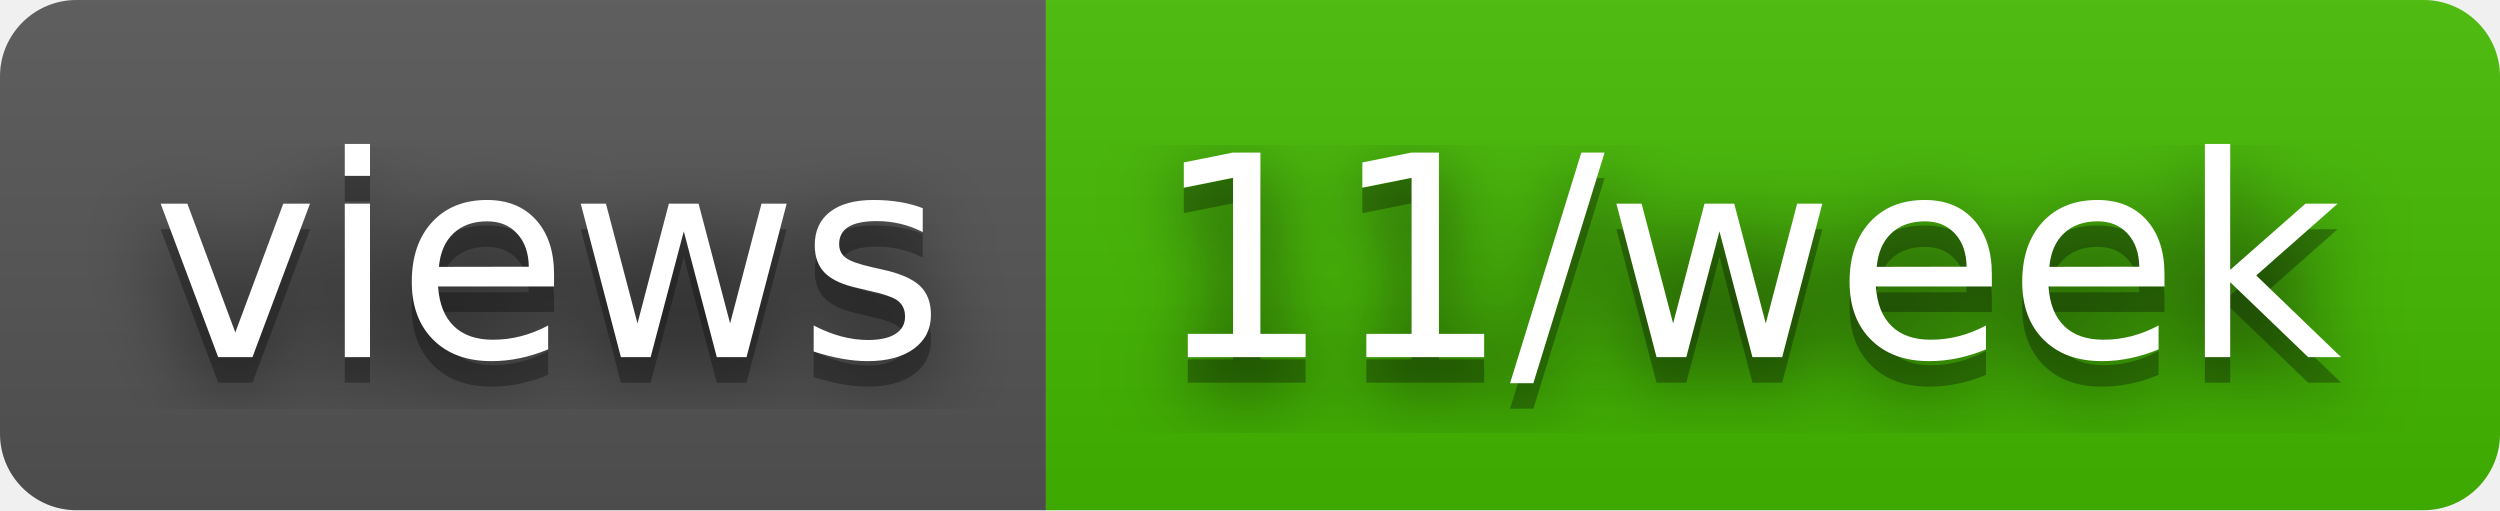
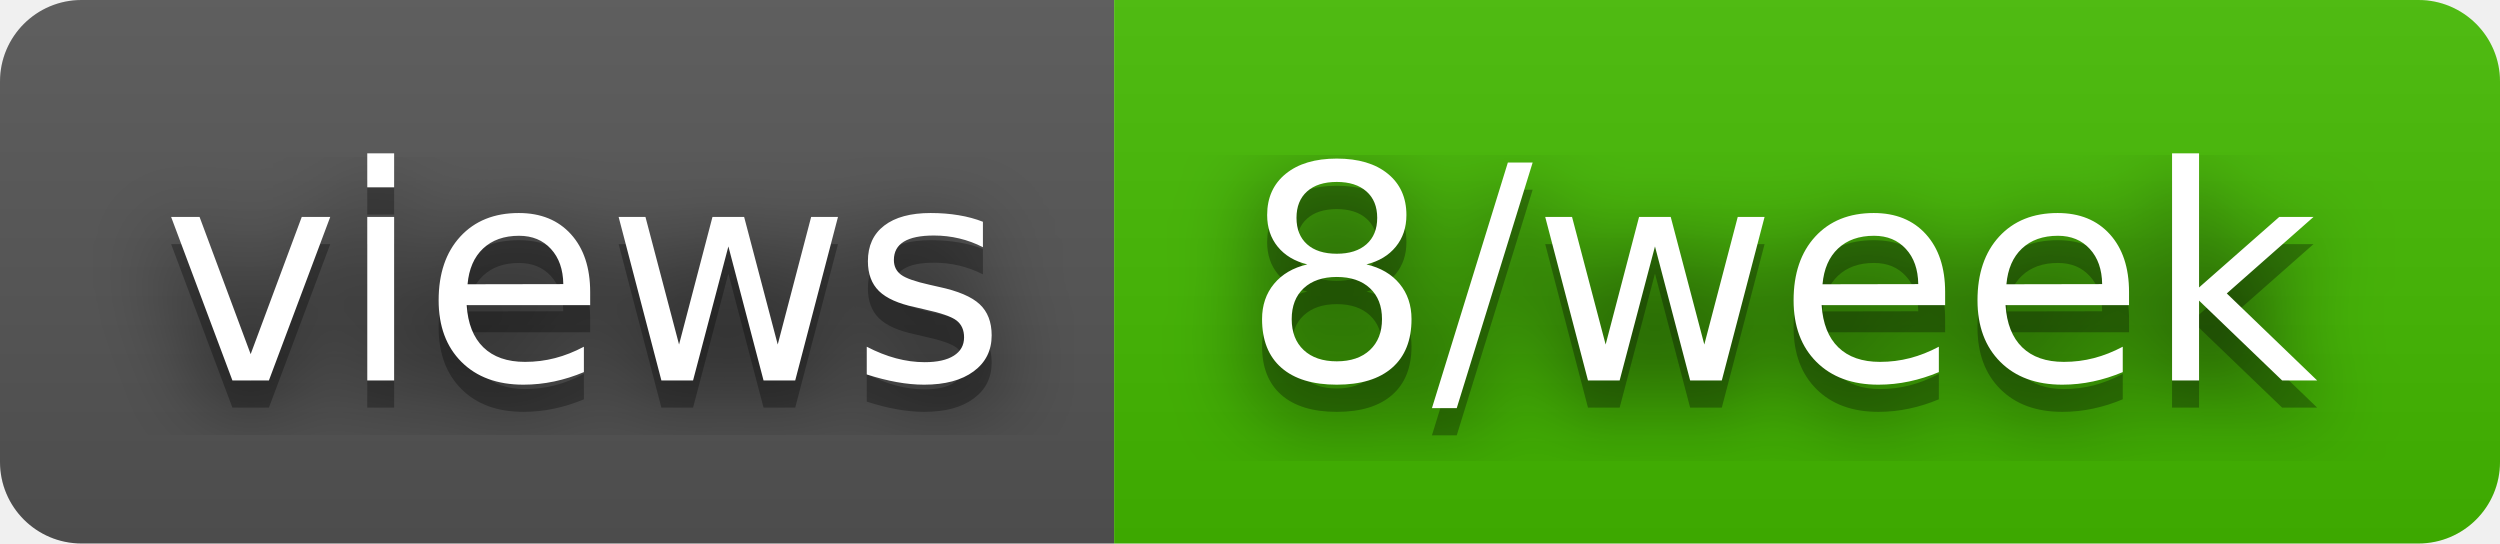
- <svg xmlns="http://www.w3.org/2000/svg" width="98" height="20" role="img" aria-label="views: 11/week">
+ <svg xmlns="http://www.w3.org/2000/svg" width="92" height="20" role="img" aria-label="views: 8/week">
  <filter id="blur">
    <feGaussianBlur stdDeviation="16" />
  </filter>
  <linearGradient id="s" x2="0" y2="100%">
    <stop offset="0" stop-color="#bbb" stop-opacity=".1" />
    <stop offset="1" stop-opacity=".1" />
  </linearGradient>
  <clipPath id="r">
-     <rect width="98" height="20" rx="3" />
+     <rect width="92" height="20" rx="3" />
  </clipPath>
  <g clip-path="url(#r)">
    <rect width="41" height="20" fill="#555" />
-     <rect x="41" width="57" height="20" fill="#4b0" />
-     <rect width="98" height="20" fill="url(#s)" />
+     <rect x="41" width="51" height="20" fill="#4b0" />
+     <rect width="92" height="20" fill="url(#s)" />
  </g>
  <g fill="#fff" text-anchor="middle" font-family="Verdana,Geneva,DejaVu Sans,sans-serif" text-rendering="geometricPrecision" font-size="110">
    <g transform="scale(.1)">
      <g aria-hidden="true" fill="#010101">
        <text x="215" y="150" fill-opacity=".8" filter="url(#blur)" textLength="310">views</text>
        <text x="215" y="150" fill-opacity=".3" textLength="310">views</text>
      </g>
      <text x="215" y="140" textLength="310">views</text>
    </g>
    <g transform="scale(.1)">
      <g aria-hidden="true" fill="#010101">
-         <text x="685" y="150" fill-opacity=".8" filter="url(#blur)" textLength="470">11/week</text>
-         <text x="685" y="150" fill-opacity=".3" textLength="470">11/week</text>
+         <text x="655" y="150" fill-opacity=".8" filter="url(#blur)" textLength="410">8/week</text>
+         <text x="655" y="150" fill-opacity=".3" textLength="410">8/week</text>
      </g>
-       <text x="685" y="140" textLength="470">11/week</text>
+       <text x="655" y="140" textLength="410">8/week</text>
    </g>
  </g>
</svg>
